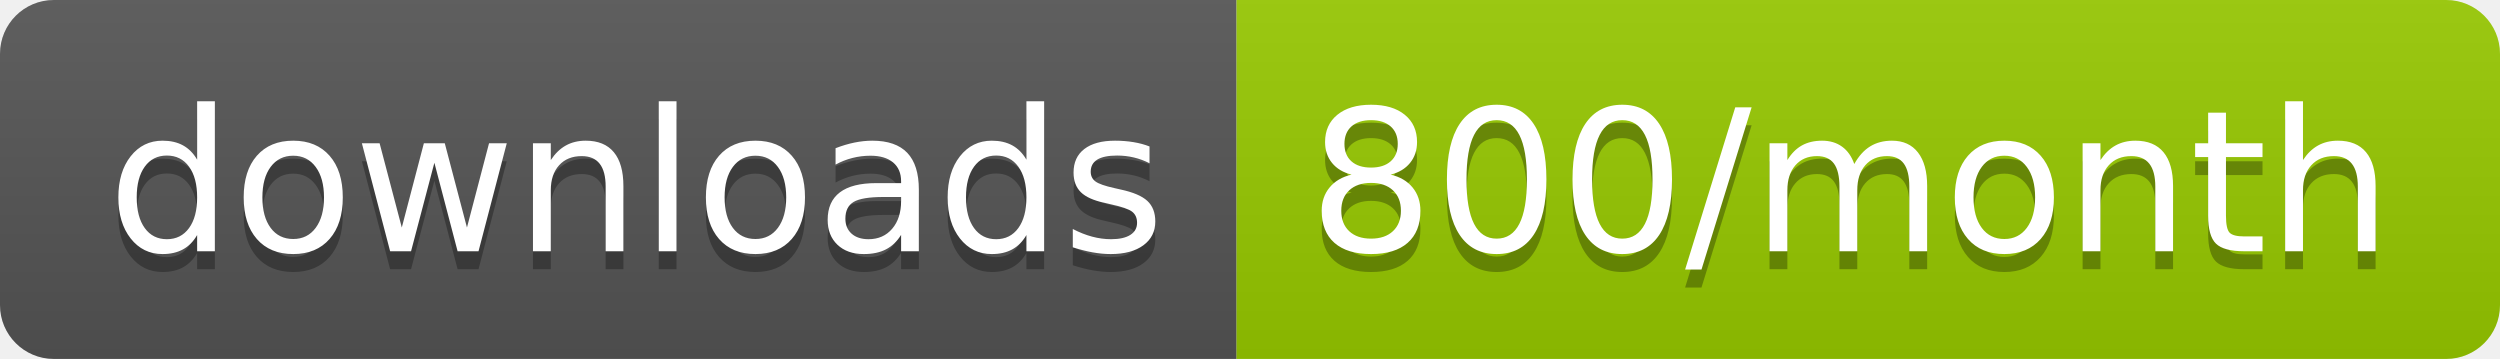
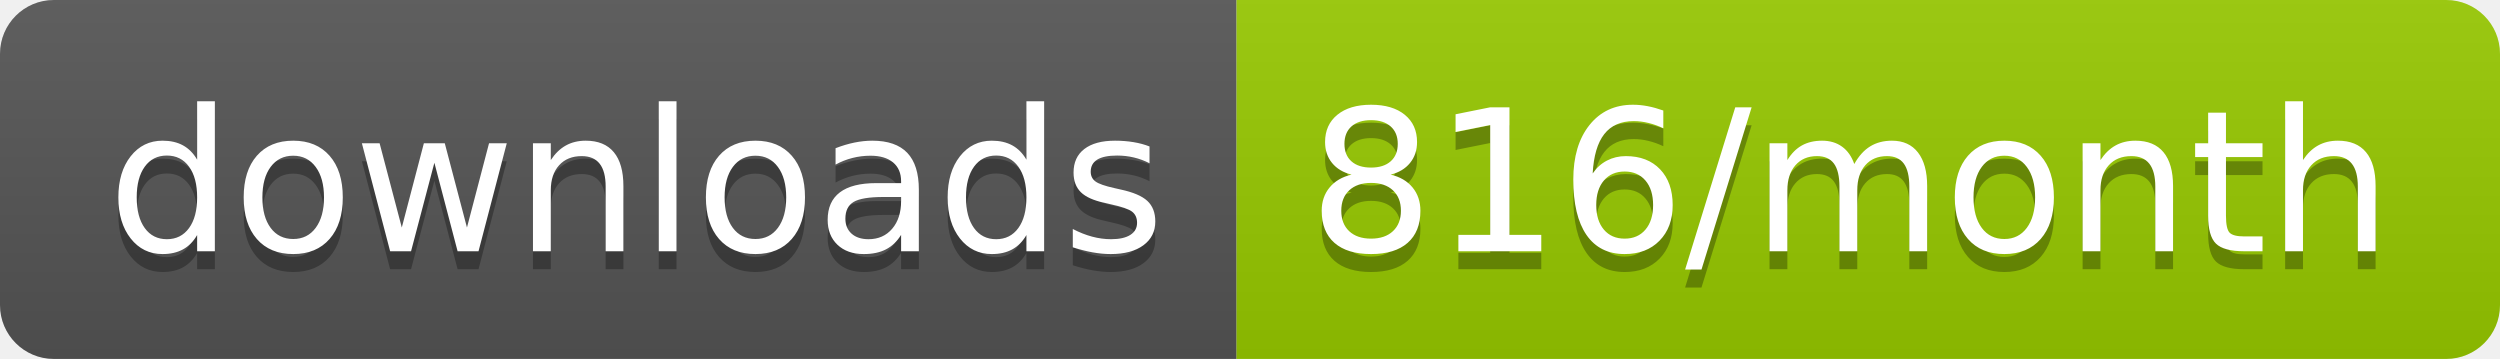
<svg xmlns="http://www.w3.org/2000/svg" width="139.3" height="20">
  <linearGradient id="smooth" x2="0" y2="100%">
    <stop offset="0" stop-color="#bbb" stop-opacity=".1" />
    <stop offset="1" stop-opacity=".1" />
  </linearGradient>
  <clipPath id="round">
    <rect width="139.3" height="20" rx="3" fill="#fff" />
  </clipPath>
  <g clip-path="url(#round)">
    <rect width="68.9" height="20" fill="#555" />
    <rect x="68.9" width="70.4" height="20" fill="#97CA00" />
    <rect width="139.3" height="20" fill="url(#smooth)" />
  </g>
  <g fill="#fff" text-anchor="middle" font-family="DejaVu Sans,Verdana,Geneva,sans-serif" font-size="110">
    <text x="354.5" y="150" fill="#010101" fill-opacity=".3" transform="scale(0.1)" textLength="589.0" lengthAdjust="spacing">downloads</text>
    <text x="354.5" y="140" transform="scale(0.1)" textLength="589.0" lengthAdjust="spacing">downloads</text>
-     <text x="1031.0" y="150" fill="#010101" fill-opacity=".3" transform="scale(0.1)" textLength="604.0" lengthAdjust="spacing">800/month</text>
-     <text x="1031.0" y="140" transform="scale(0.1)" textLength="604.0" lengthAdjust="spacing">800/month</text>
+     <text x="1031.0" y="150" fill="#010101" fill-opacity=".3" transform="scale(0.1)" textLength="604.0" lengthAdjust="spacing">816/month</text>
+     <text x="1031.0" y="140" transform="scale(0.1)" textLength="604.0" lengthAdjust="spacing">816/month</text>
  </g>
</svg>
